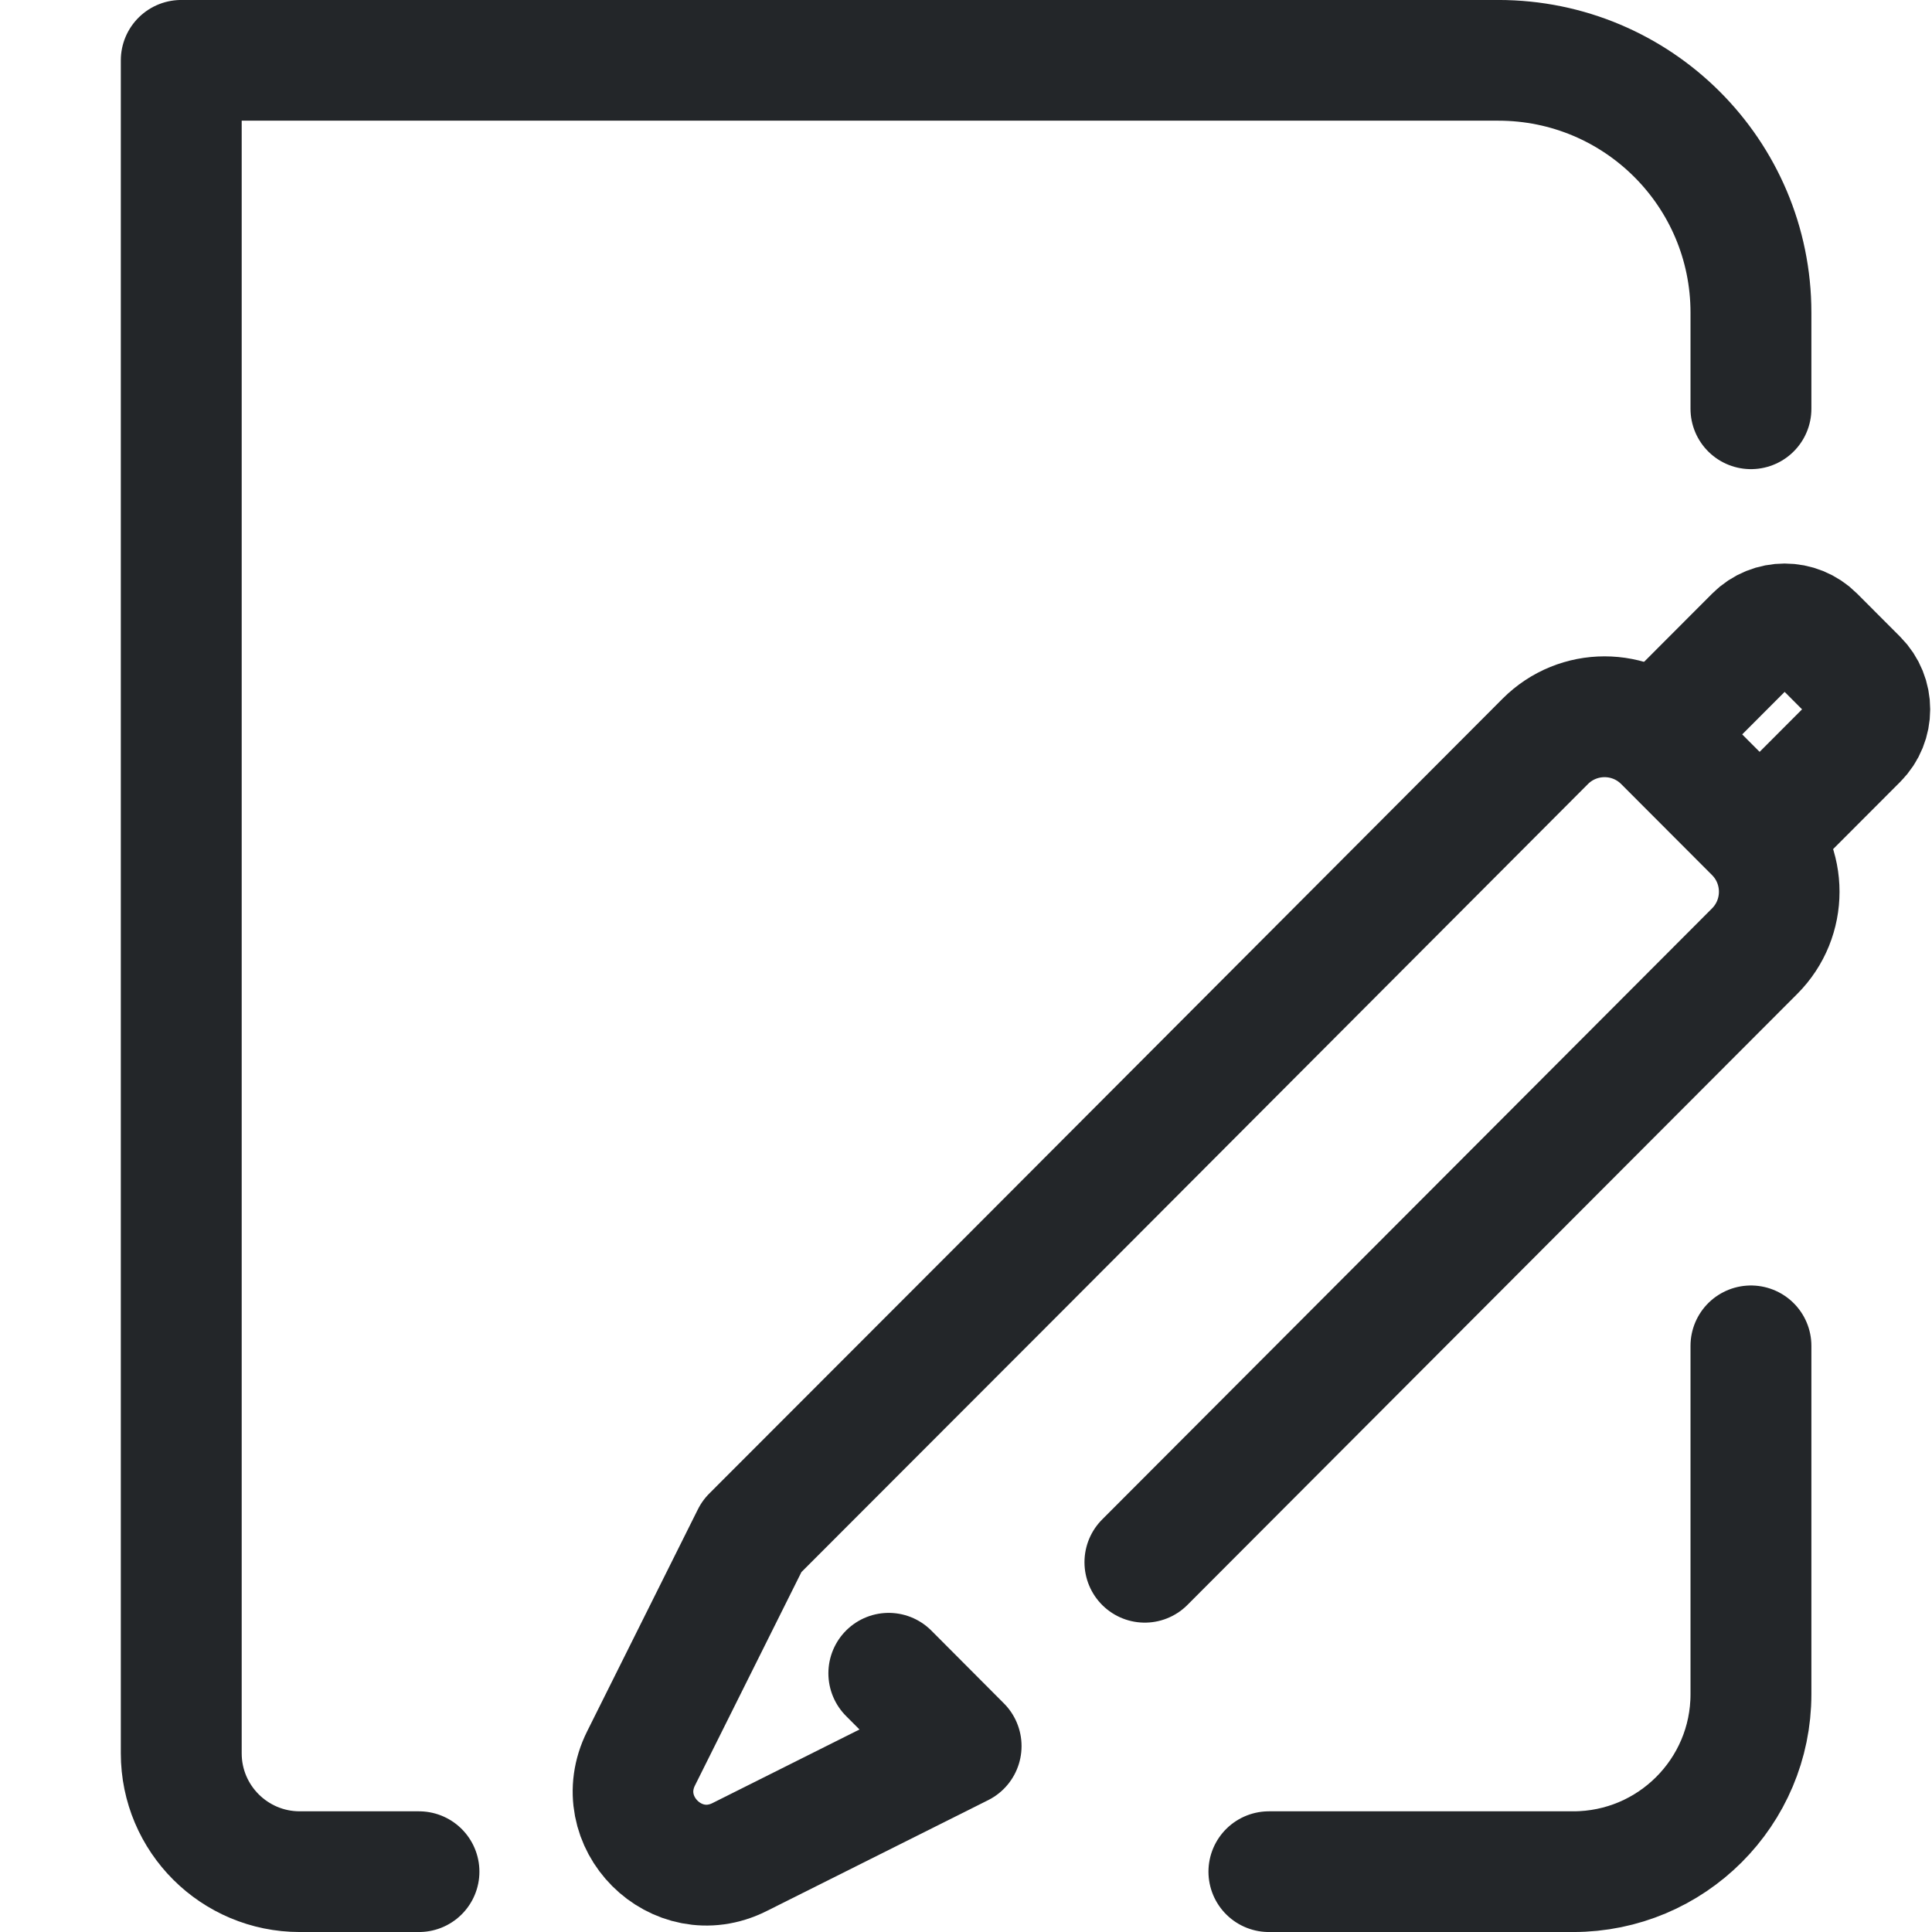
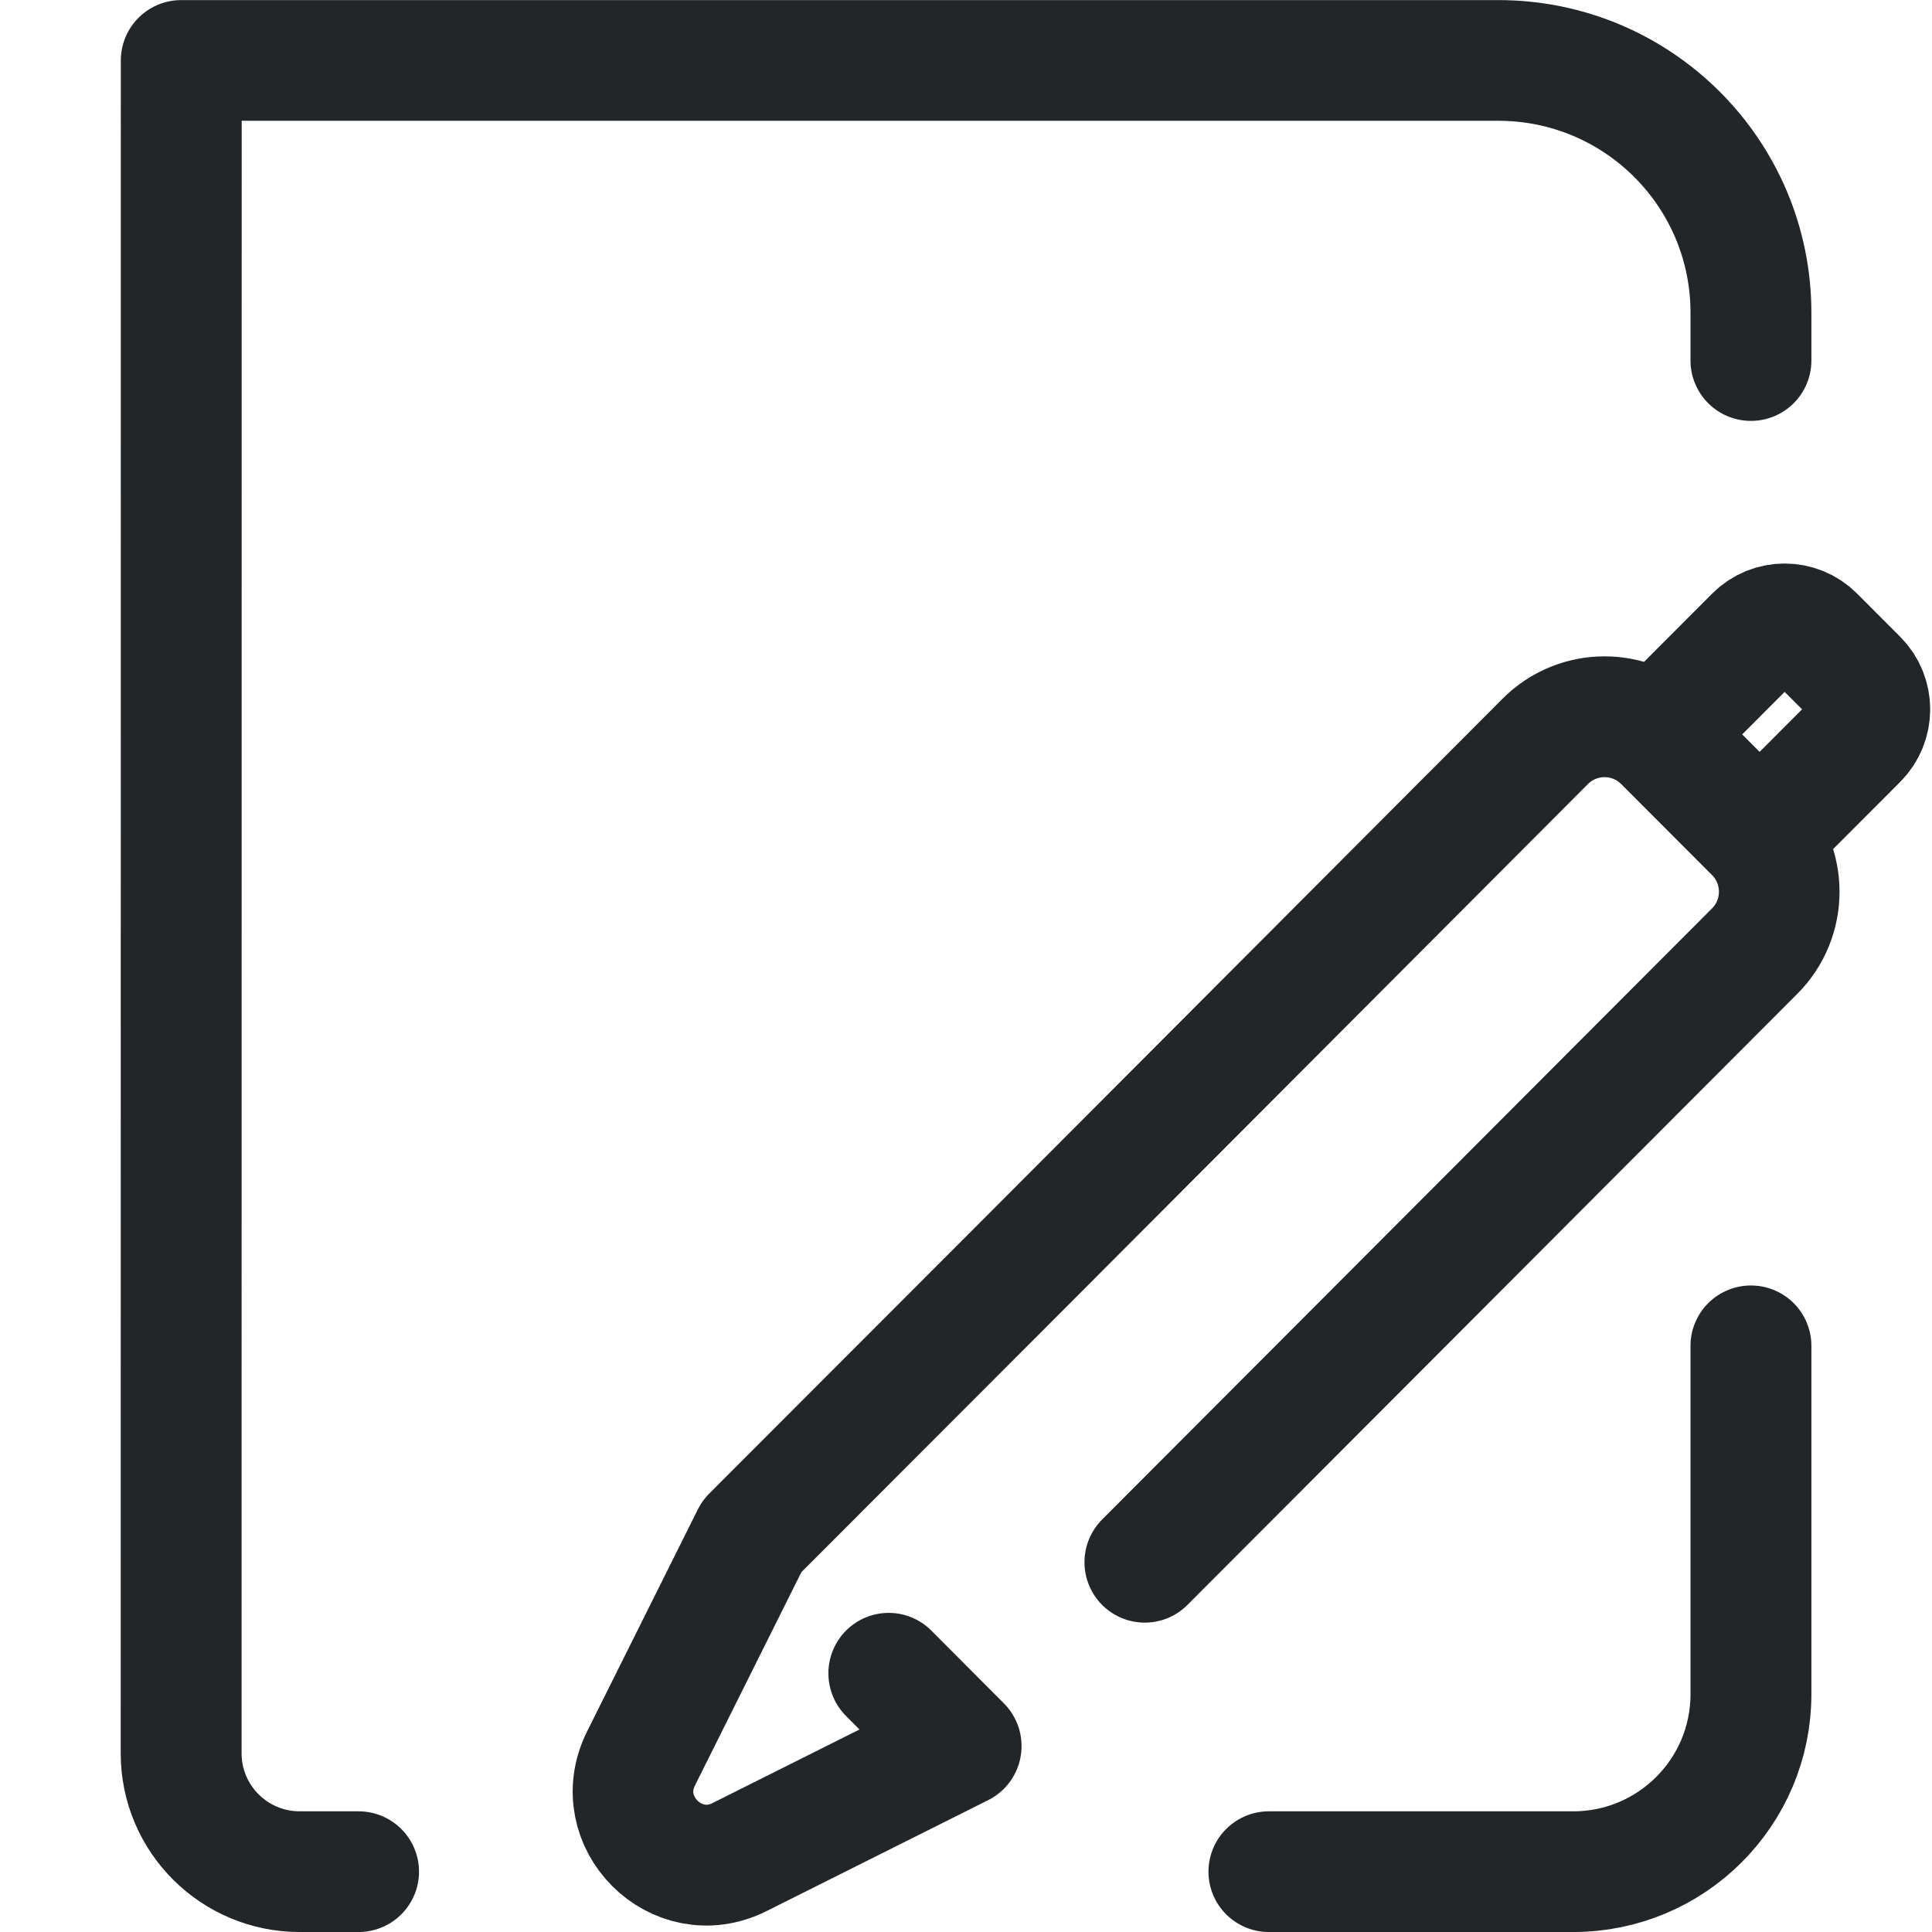
- <svg xmlns="http://www.w3.org/2000/svg" width="16" height="16" version="1.1" viewBox="0 0 16 16" xml:space="preserve">
-   <defs>
+ <svg xmlns="http://www.w3.org/2000/svg" width="16" height="16" version="1.1" viewBox="0 0 16 16" xml:space="preserve" id="svg5">
+   <defs id="defs1">
    <style id="current-color-scheme" type="text/css">.ColorScheme-Text { color:#232629; }
.ColorScheme-Highlight { color:#3daee9; }</style>
  </defs>
-   <g transform="matrix(.65427 0 0 .65427 -2.0981 -2.4842)" style="stroke-width:1.528">
-     <g transform="matrix(1.3529,0,0,1.3509,1.1177,1.4737)" style="stroke-width:1.528">
-       <g class="ColorScheme-Text" fill="none" stroke="currentColor" stroke-linecap="round" stroke-linejoin="round" stroke-width="1.131" style="paint-order:fill markers stroke">
-         <path class="ColorScheme-Text" d="m17.926 14.33v3.264a1.663 1.663 135 01-1.663 1.663h-2.847m-7.952 0h-1.115c-.612 0-1.109-.496-1.109-1.109l0-15.863h12.322c1.306 0 2.364 1.058 2.364 2.364v.901" stroke="currentColor" style="stroke-width:1.131" />
+   <g transform="matrix(.65427 0 0 .65427 -2.0981 -2.4842)" style="stroke-width:1.528" id="g3">
+     <g transform="matrix(1.3529,0,0,1.3509,1.1177,1.4737)" style="stroke-width:1.528" id="g2">
+       <g class="ColorScheme-Text" fill="none" stroke="currentColor" stroke-linecap="round" stroke-linejoin="round" stroke-width="1.131" style="paint-order:fill markers stroke" id="g1">
+         <path class="ColorScheme-Text" d="m 17.926,14.33 v 3.264 c 0,0.918 -0.744,1.663 -1.663,1.663 h -2.847 m -8.517,0 H 4.348 c -0.612,0 -1.109,-0.496 -1.109,-1.109 L 3.24,2.286 H 15.562 c 1.306,0 2.364,1.058 2.364,2.364 v 0.448" stroke="currentColor" style="stroke-width:1.131" id="path1" />
      </g>
    </g>
  </g>
-   <g transform="matrix(1.3069 0 0 1.3069 -4.7296 -4.6655)" style="stroke-width:.765">
-     <g class="ColorScheme-Text" transform="matrix(.66345 0 0 .66464 5.7288 2.6703)" fill="none" stroke="currentColor" stroke-linecap="round" stroke-linejoin="round" style="paint-order:stroke fill markers;stroke-width:1.152">
-       <path class="ColorScheme-Text" d="m7.754 16.248 5.825-5.826c.313-.313.313-.82 0-1.133l-.867-.867c-.313-.313-.82-.313-1.133 0l-5.071 5.074-2.507 2.505-1.058 2.117c-.302.603.338 1.243.941.941l2.117-1.058-.693-.694" style="stroke-width:1.152" stroke="currentColor" />
-       <path class="ColorScheme-Text" d="m12.846 8.155.735-.735c.157-.157.412-.157.569-1e-7l.412.412c.157.157.157.412 0 .569l-.716.716" style="stroke-width:1.152" stroke="currentColor" />
+   <g transform="matrix(1.3069 0 0 1.3069 -4.7296 -4.6655)" style="stroke-width:.765" id="g5">
+     <g class="ColorScheme-Text" transform="matrix(.66345 0 0 .66464 5.7288 2.6703)" fill="none" stroke="currentColor" stroke-linecap="round" stroke-linejoin="round" style="paint-order:stroke fill markers;stroke-width:1.152" id="g4">
+       <path class="ColorScheme-Text" d="m7.754 16.248 5.825-5.826c.313-.313.313-.82 0-1.133l-.867-.867c-.313-.313-.82-.313-1.133 0l-5.071 5.074-2.507 2.505-1.058 2.117c-.302.603.338 1.243.941.941l2.117-1.058-.693-.694" style="stroke-width:1.152" stroke="currentColor" id="path3" />
+       <path class="ColorScheme-Text" d="m12.846 8.155.735-.735c.157-.157.412-.157.569-1e-7l.412.412c.157.157.157.412 0 .569l-.716.716" style="stroke-width:1.152" stroke="currentColor" id="path4" />
    </g>
  </g>
</svg>
